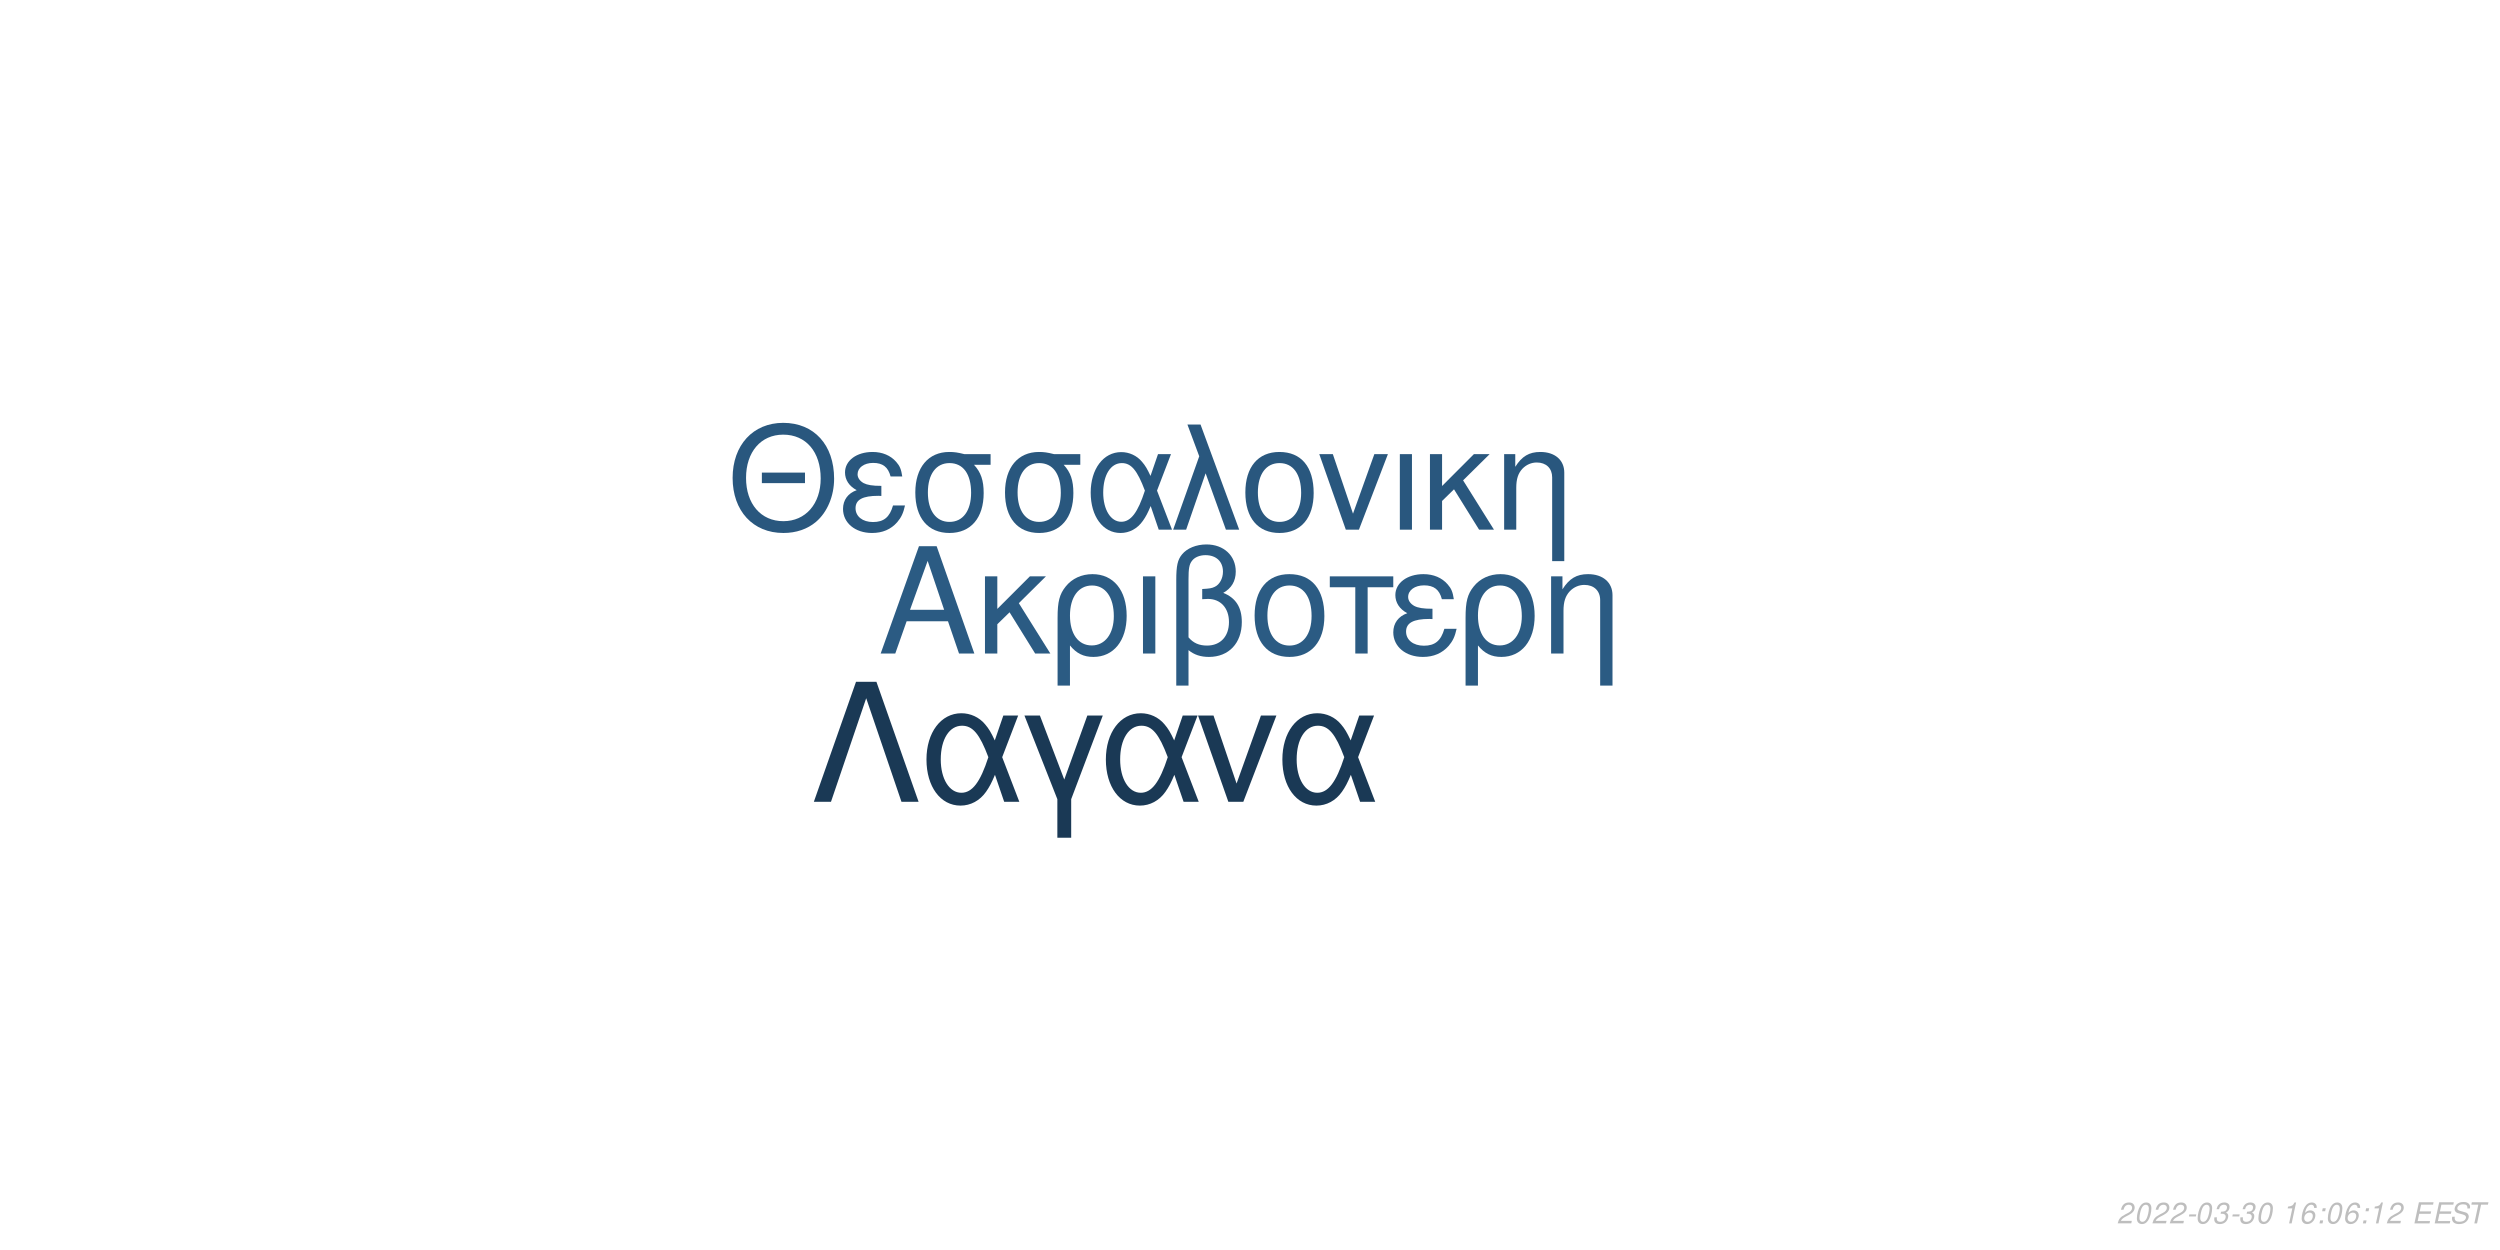
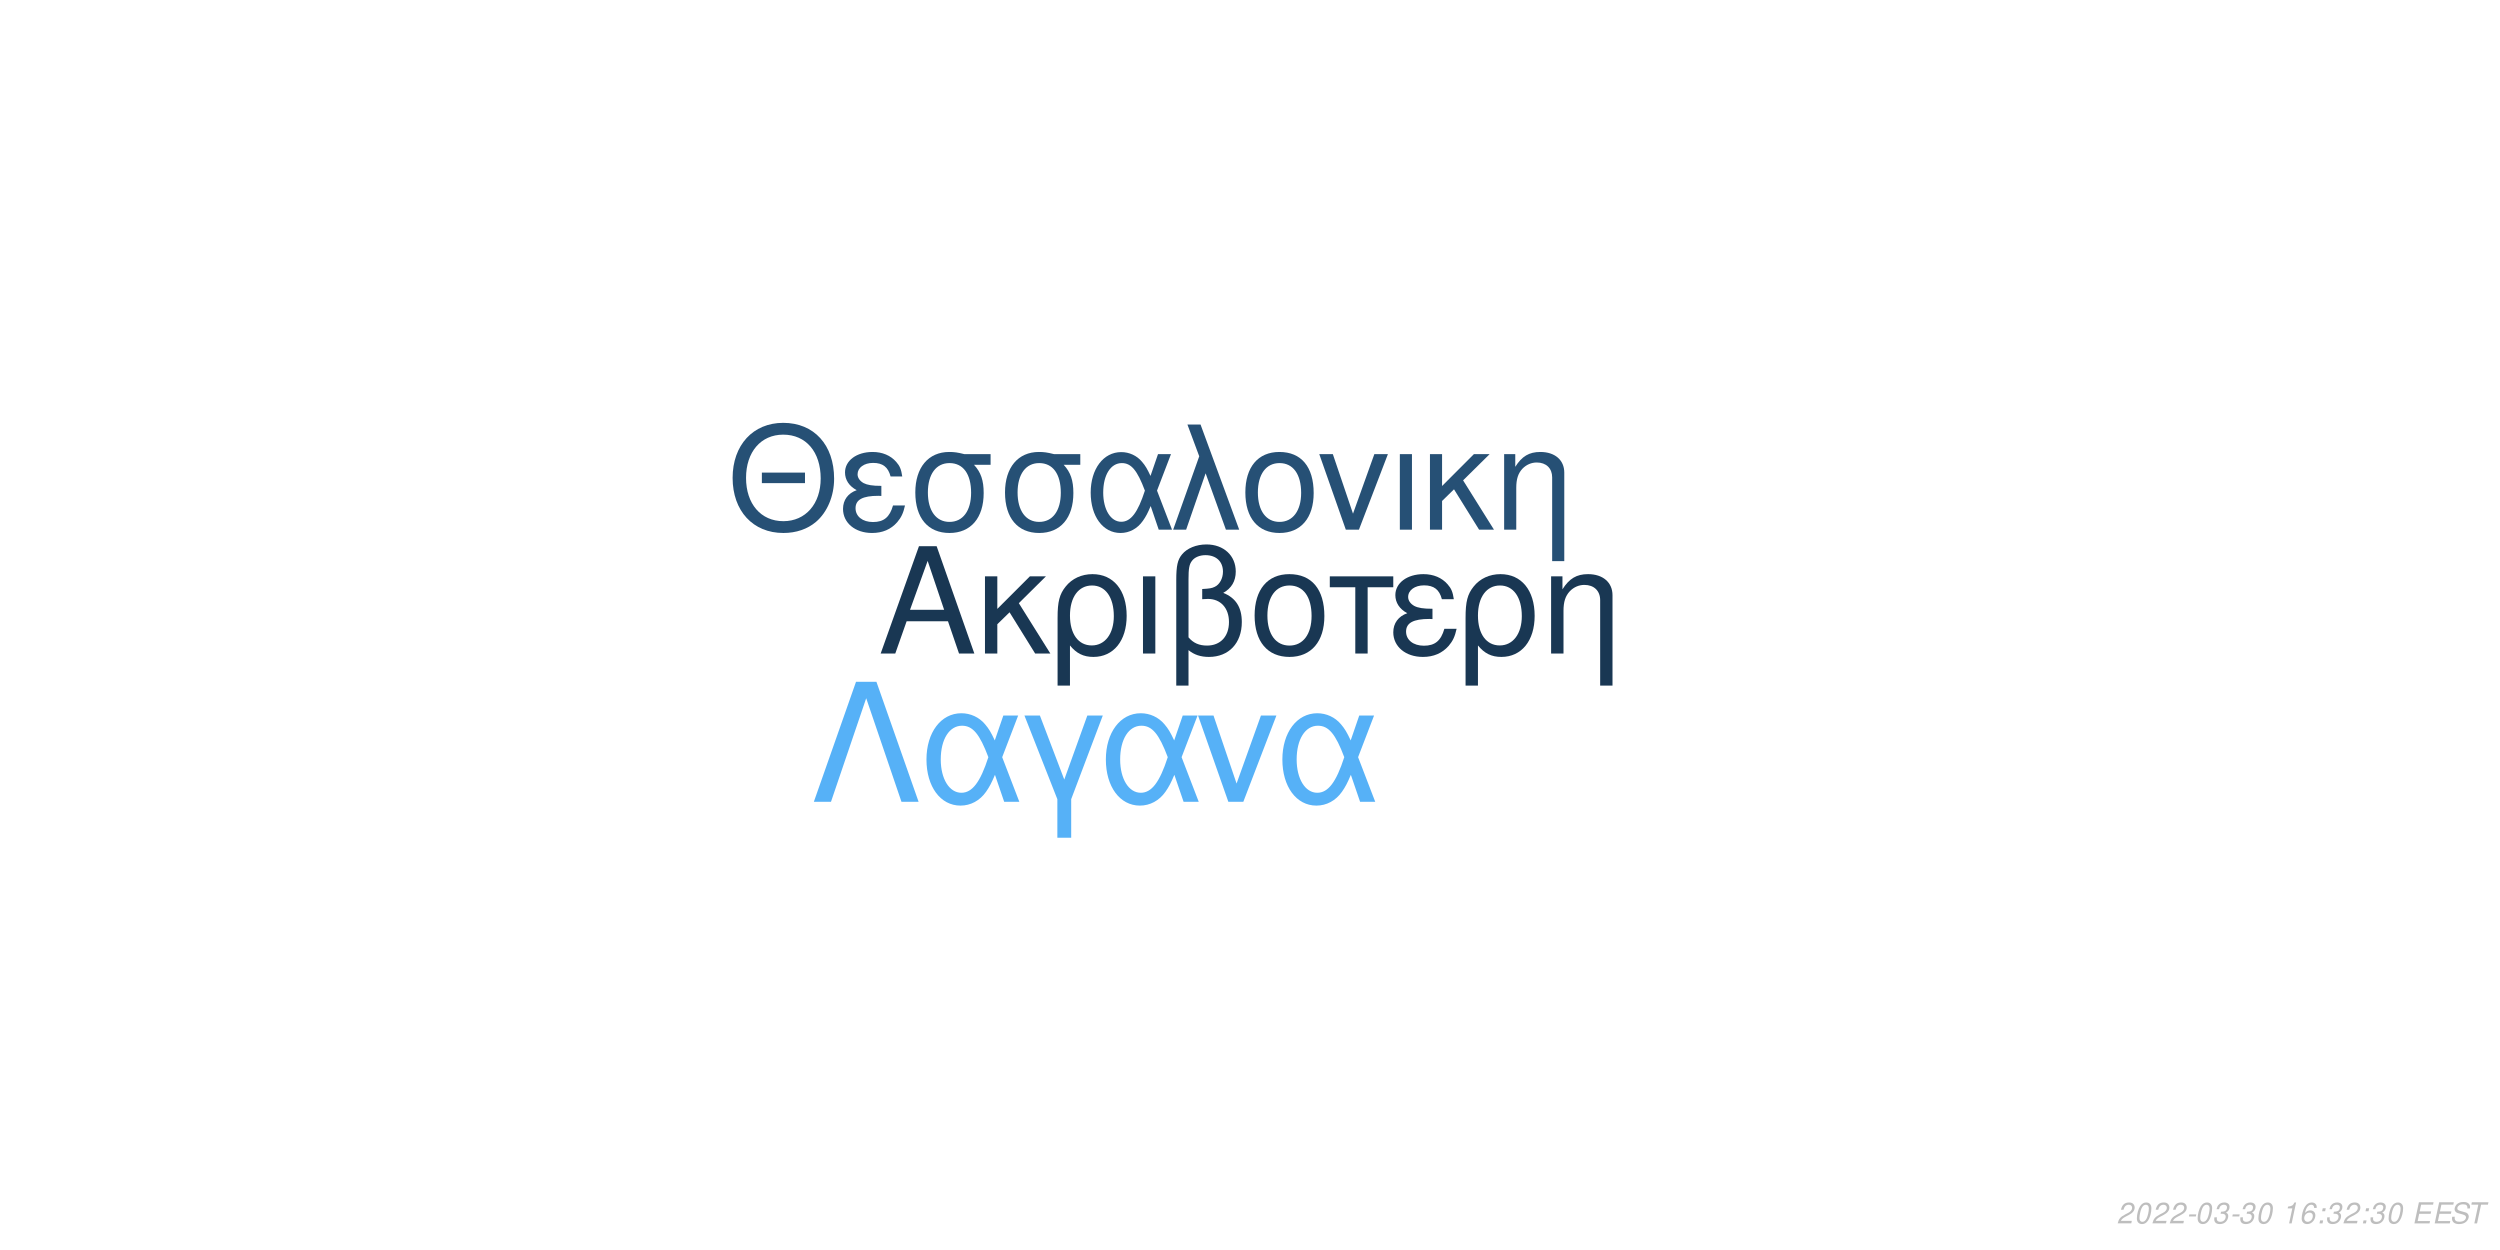
<svg xmlns="http://www.w3.org/2000/svg" xmlns:xlink="http://www.w3.org/1999/xlink" width="864pt" height="432pt" viewBox="0 0 864 432" version="1.1">
  <defs>
    <g>
      <symbol overflow="visible" id="glyph0-0">
        <path style="stroke:none;" d="" />
      </symbol>
      <symbol overflow="visible" id="glyph0-1">
        <path style="stroke:none;" d="M 24.125 -11.141 L 27.938 0 L 33.234 0 L 20.203 -37.094 L 14.094 -37.094 L 0.859 0 L 5.906 0 L 9.828 -11.141 Z M 22.797 -15.109 L 11 -15.109 L 17.094 -32.016 Z M 22.797 -15.109 " />
      </symbol>
      <symbol overflow="visible" id="glyph0-2">
        <path style="stroke:none;" d="M 7.172 -15.422 L 7.172 -26.672 L 2.906 -26.672 L 2.906 0 L 7.172 0 L 7.172 -10.125 L 11.406 -14.25 L 20.25 0 L 25.5 0 L 14.609 -17.406 L 23.969 -26.672 L 18.422 -26.672 Z M 7.172 -15.422 " />
      </symbol>
      <symbol overflow="visible" id="glyph0-3">
        <path style="stroke:none;" d="M 3 11.094 L 7.281 11.094 L 7.281 -2.797 C 9.516 -0.047 11.953 1.172 15.375 1.172 C 22.344 1.172 26.875 -4.422 26.875 -13.031 C 26.875 -21.891 22.297 -27.438 15.062 -27.438 C 11.297 -27.438 7.984 -25.906 5.797 -23.156 C 3.672 -20.516 3 -17.969 3 -12.359 Z M 14.906 -23.516 C 19.547 -23.516 22.438 -19.438 22.438 -12.922 C 22.438 -6.812 19.391 -2.797 14.812 -2.797 C 10.172 -2.797 7.281 -6.766 7.281 -13.125 C 7.281 -19.484 10.234 -23.516 14.906 -23.516 Z M 14.906 -23.516 " />
      </symbol>
      <symbol overflow="visible" id="glyph0-4">
        <path style="stroke:none;" d="M 3.516 0 L 7.781 0 L 7.781 -26.672 L 3.516 -26.672 Z M 3.516 0 " />
      </symbol>
      <symbol overflow="visible" id="glyph0-5">
        <path style="stroke:none;" d="M 4.016 11.094 L 8.25 11.094 L 8.25 -1.172 C 10.172 0.406 12.422 1.172 15.312 1.172 C 22.188 1.172 26.672 -3.609 26.672 -10.891 C 26.672 -15.984 24.578 -19.234 20.25 -20.969 C 23.109 -22.547 24.578 -25.031 24.578 -28.344 C 24.578 -33.844 20.406 -37.703 14.453 -37.703 C 10.938 -37.703 7.734 -36.391 6 -34.25 C 4.484 -32.422 4.016 -30.328 4.016 -25.391 Z M 8.25 -25.656 C 8.25 -29.359 8.5 -30.844 9.469 -32.062 C 10.375 -33.281 12.156 -34 14.094 -34 C 17.812 -34 20.156 -31.812 20.156 -28.297 C 20.156 -25.953 18.984 -23.812 17.297 -23.047 C 16.281 -22.547 15.469 -22.438 12.984 -22.297 L 12.984 -18.781 C 13.734 -18.828 14.344 -18.875 14.969 -18.875 C 19.344 -18.875 22.234 -15.719 22.234 -10.891 C 22.234 -5.906 19.281 -2.75 14.656 -2.75 C 11.953 -2.75 9.922 -3.609 8.25 -5.594 Z M 8.25 -25.656 " />
      </symbol>
      <symbol overflow="visible" id="glyph0-6">
        <path style="stroke:none;" d="M 14.094 -27.438 C 6.562 -27.438 2.094 -22.094 2.094 -13.125 C 2.094 -4.125 6.562 1.172 14.141 1.172 C 21.672 1.172 26.203 -4.172 26.203 -12.922 C 26.203 -22.188 21.828 -27.438 14.094 -27.438 Z M 14.141 -23.516 C 18.938 -23.516 21.781 -19.594 21.781 -12.984 C 21.781 -6.672 18.828 -2.75 14.141 -2.75 C 9.422 -2.75 6.516 -6.672 6.516 -13.125 C 6.516 -19.594 9.422 -23.516 14.141 -23.516 Z M 14.141 -23.516 " />
      </symbol>
      <symbol overflow="visible" id="glyph0-7">
        <path style="stroke:none;" d="M 7.891 0 L 12.156 0 L 12.156 -22.906 L 21.016 -22.906 L 21.016 -26.672 L -0.922 -26.672 L -0.922 -22.906 L 7.891 -22.906 Z M 7.891 0 " />
      </symbol>
      <symbol overflow="visible" id="glyph0-8">
        <path style="stroke:none;" d="M 14.562 -15.469 C 11.344 -15.469 9.562 -15.781 8.297 -16.438 C 6.922 -17.203 6.156 -18.328 6.156 -19.547 C 6.156 -21.891 8.453 -23.562 11.656 -23.562 C 15.062 -23.562 16.953 -22.094 17.812 -18.781 L 21.938 -18.781 C 21.578 -21.266 21.062 -22.5 19.797 -23.922 C 17.812 -26.203 14.906 -27.438 11.453 -27.438 C 5.797 -27.438 1.734 -24.375 1.734 -20.203 C 1.734 -17.609 3.156 -15.375 5.859 -13.938 C 2.797 -12.875 1.016 -10.484 1.016 -7.328 C 1.016 -2.391 5.297 1.172 11.25 1.172 C 14.969 1.172 17.906 -0.109 20.156 -2.641 C 21.578 -4.328 22.297 -5.797 22.906 -8.547 L 18.672 -8.547 C 17.5 -4.422 15.422 -2.703 11.609 -2.703 C 7.938 -2.703 5.438 -4.688 5.438 -7.578 C 5.438 -10.578 7.938 -11.953 13.484 -11.953 C 13.641 -11.953 14.094 -11.953 14.562 -11.906 Z M 14.562 -15.469 " />
      </symbol>
      <symbol overflow="visible" id="glyph0-9">
        <path style="stroke:none;" d="M 3.562 -26.672 L 3.562 0 L 7.844 0 L 7.844 -14.703 C 7.844 -17.906 8.5 -19.891 10.031 -21.531 C 11.406 -22.953 13.188 -23.719 15.062 -23.719 C 18.375 -23.719 20.516 -21.672 20.516 -18.469 L 20.516 11.094 L 24.781 11.094 L 24.781 -20.156 C 24.781 -24.578 21.469 -27.438 16.328 -27.438 C 12.359 -27.438 9.828 -25.906 7.484 -22.188 L 7.484 -26.672 Z M 3.562 -26.672 " />
      </symbol>
      <symbol overflow="visible" id="glyph1-0">
        <path style="stroke:none;" d="" />
      </symbol>
      <symbol overflow="visible" id="glyph1-1">
        <path style="stroke:none;" d="M 26.859 -19.734 L 11.953 -19.734 L 11.953 -16.094 L 26.859 -16.094 Z M 19.328 -36.922 C 8.922 -36.922 1.844 -29.25 1.844 -17.891 C 1.844 -6.484 8.875 1.141 19.391 1.141 C 23.812 1.141 27.703 -0.203 30.641 -2.688 C 34.578 -6.031 36.922 -11.656 36.922 -17.594 C 36.922 -29.297 30 -36.922 19.328 -36.922 Z M 19.328 -32.844 C 27.203 -32.844 32.281 -26.906 32.281 -17.688 C 32.281 -8.922 27.062 -2.938 19.391 -2.938 C 11.609 -2.938 6.484 -8.922 6.484 -17.891 C 6.484 -26.859 11.609 -32.844 19.328 -32.844 Z M 19.328 -32.844 " />
      </symbol>
      <symbol overflow="visible" id="glyph1-2">
        <path style="stroke:none;" d="M 14.25 -15.141 C 11.109 -15.141 9.375 -15.453 8.125 -16.094 C 6.781 -16.844 6.031 -17.938 6.031 -19.141 C 6.031 -21.422 8.266 -23.078 11.406 -23.078 C 14.75 -23.078 16.594 -21.625 17.438 -18.391 L 21.469 -18.391 C 21.125 -20.828 20.625 -22.031 19.391 -23.422 C 17.438 -25.656 14.594 -26.859 11.219 -26.859 C 5.688 -26.859 1.688 -23.875 1.688 -19.781 C 1.688 -17.234 3.094 -15.047 5.734 -13.656 C 2.734 -12.609 1 -10.266 1 -7.172 C 1 -2.344 5.188 1.141 11.016 1.141 C 14.656 1.141 17.547 -0.094 19.734 -2.594 C 21.125 -4.234 21.828 -5.688 22.422 -8.375 L 18.281 -8.375 C 17.141 -4.328 15.094 -2.641 11.359 -2.641 C 7.766 -2.641 5.328 -4.578 5.328 -7.422 C 5.328 -10.359 7.766 -11.703 13.203 -11.703 C 13.359 -11.703 13.797 -11.703 14.25 -11.656 Z M 14.25 -15.141 " />
      </symbol>
      <symbol overflow="visible" id="glyph1-3">
        <path style="stroke:none;" d="M 29 -26.109 L 19.938 -26.109 C 17.594 -26.703 16.438 -26.859 14.703 -26.859 C 7.469 -26.859 2.984 -21.469 2.984 -12.859 C 2.984 -4.031 7.375 1.141 14.797 1.141 C 22.172 1.141 26.609 -4.078 26.609 -12.656 C 26.609 -17.047 25.656 -19.828 23.266 -22.422 L 29 -22.422 Z M 14.797 -23.016 C 19.531 -23.016 22.266 -19.234 22.266 -12.75 C 22.266 -6.531 19.438 -2.688 14.797 -2.688 C 10.172 -2.688 7.328 -6.531 7.328 -12.859 C 7.328 -19.188 10.172 -23.016 14.797 -23.016 Z M 14.797 -23.016 " />
      </symbol>
      <symbol overflow="visible" id="glyph1-4">
        <path style="stroke:none;" d="M 29.344 -26.109 L 24.859 -26.109 L 22.266 -18.578 C 21.125 -21.031 20.484 -22.125 19.328 -23.469 C 17.547 -25.609 14.906 -26.812 12.156 -26.812 C 5.984 -26.812 1.594 -20.984 1.594 -12.812 C 1.594 -4.578 5.828 1.141 11.906 1.141 C 14.953 1.141 17.734 -0.344 19.625 -3.047 C 20.672 -4.531 21.281 -5.688 22.328 -8.172 L 25.109 0 L 29.703 0 L 24.516 -13.5 Z M 20.328 -13.5 C 17.891 -5.922 15.453 -2.734 12.156 -2.734 C 8.516 -2.734 5.922 -6.922 5.922 -12.812 C 5.922 -18.938 8.516 -23.016 12.359 -23.016 C 15.594 -23.016 17.688 -20.531 20.328 -13.5 Z M 20.328 -13.5 " />
      </symbol>
      <symbol overflow="visible" id="glyph1-5">
        <path style="stroke:none;" d="M 1.094 0 L 5.578 0 L 12.312 -19.484 L 19.328 0 L 23.922 0 L 10.562 -36.328 L 6.031 -36.328 L 10.109 -25.359 Z M 1.094 0 " />
      </symbol>
      <symbol overflow="visible" id="glyph1-6">
        <path style="stroke:none;" d="M 13.797 -26.859 C 6.422 -26.859 2.047 -21.625 2.047 -12.859 C 2.047 -4.031 6.422 1.141 13.859 1.141 C 21.234 1.141 25.656 -4.078 25.656 -12.656 C 25.656 -21.719 21.375 -26.859 13.797 -26.859 Z M 13.859 -23.016 C 18.531 -23.016 21.328 -19.188 21.328 -12.703 C 21.328 -6.531 18.438 -2.688 13.859 -2.688 C 9.219 -2.688 6.375 -6.531 6.375 -12.859 C 6.375 -19.188 9.219 -23.016 13.859 -23.016 Z M 13.859 -23.016 " />
      </symbol>
      <symbol overflow="visible" id="glyph1-7">
        <path style="stroke:none;" d="M 14.297 0 L 24.312 -26.109 L 19.625 -26.109 L 12.25 -5.531 L 5.281 -26.109 L 0.594 -26.109 L 9.766 0 Z M 14.297 0 " />
      </symbol>
      <symbol overflow="visible" id="glyph1-8">
        <path style="stroke:none;" d="M 3.438 0 L 7.625 0 L 7.625 -26.109 L 3.438 -26.109 Z M 3.438 0 " />
      </symbol>
      <symbol overflow="visible" id="glyph1-9">
        <path style="stroke:none;" d="M 7.031 -15.094 L 7.031 -26.109 L 2.844 -26.109 L 2.844 0 L 7.031 0 L 7.031 -9.922 L 11.156 -13.953 L 19.828 0 L 24.969 0 L 14.297 -17.047 L 23.469 -26.109 L 18.031 -26.109 Z M 7.031 -15.094 " />
      </symbol>
      <symbol overflow="visible" id="glyph1-10">
        <path style="stroke:none;" d="M 3.484 -26.109 L 3.484 0 L 7.672 0 L 7.672 -14.406 C 7.672 -17.547 8.328 -19.484 9.812 -21.078 C 11.156 -22.469 12.906 -23.219 14.75 -23.219 C 17.984 -23.219 20.078 -21.234 20.078 -18.094 L 20.078 10.859 L 24.266 10.859 L 24.266 -19.734 C 24.266 -24.062 21.031 -26.859 16 -26.859 C 12.109 -26.859 9.609 -25.359 7.328 -21.719 L 7.328 -26.109 Z M 3.484 -26.109 " />
      </symbol>
      <symbol overflow="visible" id="glyph2-0">
        <path style="stroke:none;" d="" />
      </symbol>
      <symbol overflow="visible" id="glyph2-1">
        <path style="stroke:none;" d="M 22.531 -41.484 L 15.484 -41.484 L 0.906 0 L 6.828 0 L 19 -35.797 L 31.188 0 L 37.109 0 Z M 22.531 -41.484 " />
      </symbol>
      <symbol overflow="visible" id="glyph2-2">
        <path style="stroke:none;" d="M 33.516 -29.812 L 28.391 -29.812 L 25.438 -21.219 C 24.125 -24.016 23.391 -25.266 22.078 -26.797 C 20.031 -29.25 17.016 -30.609 13.891 -30.609 C 6.828 -30.609 1.828 -23.953 1.828 -14.625 C 1.828 -5.234 6.656 1.312 13.594 1.312 C 17.078 1.312 20.266 -0.391 22.422 -3.469 C 23.609 -5.172 24.297 -6.484 25.5 -9.328 L 28.688 0 L 33.922 0 L 28 -15.422 Z M 23.219 -15.422 C 20.422 -6.766 17.641 -3.125 13.891 -3.125 C 9.734 -3.125 6.766 -7.906 6.766 -14.625 C 6.766 -21.625 9.734 -26.297 14.109 -26.297 C 17.812 -26.297 20.203 -23.453 23.219 -15.422 Z M 23.219 -15.422 " />
      </symbol>
      <symbol overflow="visible" id="glyph2-3">
        <path style="stroke:none;" d="M 12.062 12.406 L 16.844 12.406 L 16.844 -0.906 L 27.766 -29.812 L 22.422 -29.812 L 14.453 -7.688 L 6.031 -29.812 L 0.688 -29.812 L 12.062 -0.906 Z M 12.062 12.406 " />
      </symbol>
      <symbol overflow="visible" id="glyph2-4">
        <path style="stroke:none;" d="M 16.328 0 L 27.766 -29.812 L 22.422 -29.812 L 14 -6.312 L 6.031 -29.812 L 0.688 -29.812 L 11.156 0 Z M 16.328 0 " />
      </symbol>
      <symbol overflow="visible" id="glyph3-0">
        <path style="stroke:none;" d="" />
      </symbol>
      <symbol overflow="visible" id="glyph3-1">
        <path style="stroke:none;" d="M 5.234 -0.875 L 1.469 -0.875 C 1.641 -1.375 2.203 -1.891 3.109 -2.344 L 4.234 -2.938 C 5.562 -3.625 6.219 -4.469 6.219 -5.484 C 6.219 -5.938 6.062 -6.359 5.797 -6.656 C 5.469 -7.047 4.984 -7.234 4.312 -7.234 C 2.766 -7.234 1.891 -6.453 1.484 -4.734 L 2.375 -4.734 C 2.484 -5.188 2.609 -5.484 2.797 -5.75 C 3.094 -6.203 3.609 -6.453 4.188 -6.453 C 4.891 -6.453 5.344 -6.031 5.344 -5.375 C 5.344 -4.703 4.859 -4.094 4.016 -3.656 L 2.984 -3.125 C 1.234 -2.188 0.797 -1.656 0.344 -0.016 L 5.047 -0.016 Z M 5.234 -0.875 " />
      </symbol>
      <symbol overflow="visible" id="glyph3-2">
        <path style="stroke:none;" d="M 4.203 -7.234 C 3.375 -7.234 2.688 -6.812 2.125 -5.984 C 1.484 -5.047 0.984 -3.188 0.984 -1.734 C 0.984 -1.109 1.172 -0.562 1.484 -0.266 C 1.797 0.047 2.281 0.234 2.766 0.234 C 3.625 0.234 4.281 -0.156 4.859 -1.016 C 5.516 -1.953 6 -3.797 6 -5.266 C 6 -6.5 5.328 -7.234 4.203 -7.234 Z M 4.094 -6.453 C 4.734 -6.453 5.125 -5.984 5.125 -5.156 C 5.125 -4.203 4.781 -2.625 4.406 -1.812 C 3.984 -0.938 3.516 -0.547 2.875 -0.547 C 2.25 -0.547 1.875 -1.031 1.875 -1.828 C 1.875 -2.797 2.203 -4.344 2.594 -5.203 C 2.984 -6.047 3.453 -6.453 4.094 -6.453 Z M 4.094 -6.453 " />
      </symbol>
      <symbol overflow="visible" id="glyph3-3">
        <path style="stroke:none;" d="M 3.516 -3.125 L 1.125 -3.125 L 0.969 -2.406 L 3.359 -2.406 Z M 3.516 -3.125 " />
      </symbol>
      <symbol overflow="visible" id="glyph3-4">
        <path style="stroke:none;" d="M 2.922 -3.312 C 3.125 -3.344 3.234 -3.344 3.375 -3.344 C 4.203 -3.344 4.688 -3 4.688 -2.406 C 4.688 -1.312 3.906 -0.547 2.781 -0.547 C 2.047 -0.547 1.594 -0.938 1.594 -1.562 C 1.594 -1.719 1.609 -1.844 1.656 -2.094 L 0.766 -2.094 C 0.734 -1.797 0.719 -1.641 0.719 -1.469 C 0.719 -0.375 1.406 0.234 2.641 0.234 C 3.547 0.234 4.297 -0.078 4.812 -0.656 C 5.266 -1.156 5.562 -1.875 5.562 -2.547 C 5.562 -3.125 5.344 -3.453 4.797 -3.734 C 5.641 -4.234 6.016 -4.844 6.016 -5.734 C 6.016 -6.656 5.312 -7.234 4.203 -7.234 C 3.375 -7.234 2.672 -6.938 2.188 -6.375 C 1.891 -6.031 1.703 -5.641 1.516 -4.906 L 2.391 -4.906 C 2.5 -5.359 2.594 -5.594 2.734 -5.812 C 3.047 -6.234 3.516 -6.453 4.078 -6.453 C 4.734 -6.453 5.141 -6.125 5.141 -5.578 C 5.141 -5.188 5.016 -4.797 4.797 -4.547 C 4.516 -4.234 4 -4.062 3.266 -4.062 L 3.078 -4.062 Z M 2.922 -3.312 " />
      </symbol>
      <symbol overflow="visible" id="glyph3-5">
        <path style="stroke:none;" d="" />
      </symbol>
      <symbol overflow="visible" id="glyph3-6">
        <path style="stroke:none;" d="M 3.703 -5.188 L 2.594 0 L 3.469 0 L 5.016 -7.234 L 4.438 -7.234 C 3.906 -6.156 3.688 -6.016 2.234 -5.812 L 2.109 -5.188 Z M 3.703 -5.188 " />
      </symbol>
      <symbol overflow="visible" id="glyph3-7">
        <path style="stroke:none;" d="M 6.125 -5.344 L 6.141 -5.625 C 6.141 -6.609 5.453 -7.234 4.391 -7.234 C 3.438 -7.234 2.641 -6.719 2.016 -5.703 C 1.422 -4.781 0.938 -2.953 0.938 -1.688 C 0.938 -0.516 1.688 0.234 2.859 0.234 C 3.703 0.234 4.438 -0.156 5 -0.875 C 5.406 -1.422 5.672 -2.156 5.672 -2.766 C 5.672 -3.812 4.969 -4.5 3.906 -4.5 C 3.234 -4.5 2.672 -4.234 2.094 -3.625 C 2.406 -5.375 3.234 -6.453 4.25 -6.453 C 4.703 -6.453 5.062 -6.234 5.172 -5.844 C 5.203 -5.719 5.234 -5.578 5.25 -5.344 Z M 3.656 -3.734 C 4.344 -3.734 4.797 -3.281 4.797 -2.625 C 4.797 -1.469 3.984 -0.547 2.984 -0.547 C 2.297 -0.547 1.812 -1.047 1.812 -1.766 C 1.812 -2.859 2.625 -3.734 3.656 -3.734 Z M 3.656 -3.734 " />
      </symbol>
      <symbol overflow="visible" id="glyph3-8">
        <path style="stroke:none;" d="M 2.359 -1.031 L 1.312 -1.031 L 1.094 0 L 2.141 0 Z M 3.266 -5.234 L 2.219 -5.234 L 2 -4.203 L 3.047 -4.203 Z M 3.266 -5.234 " />
      </symbol>
      <symbol overflow="visible" id="glyph3-9">
        <path style="stroke:none;" d="M 2.547 -3.312 L 6.5 -3.312 L 6.688 -4.141 L 2.719 -4.141 L 3.219 -6.469 L 7.344 -6.469 L 7.516 -7.297 L 2.453 -7.297 L 0.906 0 L 6.125 0 L 6.297 -0.812 L 2.016 -0.812 Z M 2.547 -3.312 " />
      </symbol>
      <symbol overflow="visible" id="glyph3-10">
        <path style="stroke:none;" d="M 7.062 -5.156 C 7.125 -5.438 7.141 -5.562 7.141 -5.703 C 7.141 -6.156 6.938 -6.594 6.594 -6.891 C 6.188 -7.25 5.656 -7.406 4.875 -7.406 C 3.844 -7.406 3.047 -7.125 2.5 -6.562 C 2.094 -6.141 1.781 -5.438 1.781 -4.922 C 1.781 -4.297 2.219 -3.766 2.891 -3.562 L 4.594 -3.094 C 5.406 -2.859 5.734 -2.578 5.734 -2.094 C 5.734 -1.781 5.547 -1.406 5.266 -1.141 C 4.844 -0.766 4.266 -0.578 3.453 -0.578 C 2.328 -0.578 1.812 -0.984 1.812 -1.906 C 1.812 -2.047 1.812 -2.125 1.844 -2.312 L 0.984 -2.312 C 0.906 -2.062 0.891 -1.906 0.891 -1.688 C 0.891 -0.484 1.797 0.234 3.297 0.234 C 4.359 0.234 5.234 -0.062 5.812 -0.609 C 6.344 -1.078 6.688 -1.797 6.688 -2.375 C 6.688 -2.641 6.609 -2.906 6.453 -3.156 C 6.234 -3.5 5.938 -3.703 5.469 -3.828 L 3.75 -4.312 C 2.984 -4.547 2.734 -4.734 2.734 -5.188 C 2.734 -5.547 2.875 -5.844 3.188 -6.109 C 3.547 -6.438 4.031 -6.594 4.703 -6.594 C 5.266 -6.594 5.688 -6.484 5.906 -6.297 C 6.094 -6.125 6.219 -5.797 6.219 -5.516 C 6.219 -5.422 6.203 -5.344 6.188 -5.156 Z M 7.062 -5.156 " />
      </symbol>
      <symbol overflow="visible" id="glyph3-11">
        <path style="stroke:none;" d="M 4.938 -6.469 L 7.312 -6.469 L 7.484 -7.297 L 1.75 -7.297 L 1.578 -6.469 L 3.984 -6.469 L 2.609 0 L 3.547 0 Z M 4.938 -6.469 " />
      </symbol>
    </g>
  </defs>
  <g id="surface1">
    <rect x="0" y="0" width="864" height="432" style="fill:rgb(100%,100%,100%);fill-opacity:1;stroke:none;" />
-     <g style="fill:rgb(16.863%,35.686%,51.373%);fill-opacity:1;">
+     <g style="fill:rgb(9.804%,21.569%,32.549%);fill-opacity:1;">
      <use xlink:href="#glyph0-1" x="303.5" y="225.861" />
      <use xlink:href="#glyph0-2" x="337.5" y="225.861" />
      <use xlink:href="#glyph0-3" x="362.5" y="225.861" />
      <use xlink:href="#glyph0-4" x="391.5" y="225.861" />
      <use xlink:href="#glyph0-5" x="402.5" y="225.861" />
      <use xlink:href="#glyph0-6" x="431.5" y="225.861" />
      <use xlink:href="#glyph0-7" x="460.5" y="225.861" />
      <use xlink:href="#glyph0-8" x="480.5" y="225.861" />
      <use xlink:href="#glyph0-3" x="503.5" y="225.861" />
      <use xlink:href="#glyph0-9" x="532.5" y="225.861" />
    </g>
-     <g style="fill:rgb(16.078%,34.118%,49.412%);fill-opacity:1;">
+     <g style="fill:rgb(14.902%,31.373%,45.882%);fill-opacity:1;">
      <use xlink:href="#glyph1-1" x="251.348" y="183.058" />
      <use xlink:href="#glyph1-2" x="290.348" y="183.058" />
      <use xlink:href="#glyph1-3" x="313.348" y="183.058" />
      <use xlink:href="#glyph1-3" x="344.348" y="183.058" />
      <use xlink:href="#glyph1-4" x="375.348" y="183.058" />
      <use xlink:href="#glyph1-5" x="404.348" y="183.058" />
      <use xlink:href="#glyph1-6" x="428.348" y="183.058" />
      <use xlink:href="#glyph1-7" x="455.348" y="183.058" />
      <use xlink:href="#glyph1-8" x="480.348" y="183.058" />
      <use xlink:href="#glyph1-9" x="491.348" y="183.058" />
      <use xlink:href="#glyph1-10" x="516.348" y="183.058" />
    </g>
-     <g style="fill:rgb(10.196%,22.353%,33.333%);fill-opacity:1;">
+     <g style="fill:rgb(33.725%,69.412%,96.863%);fill-opacity:1;">
      <use xlink:href="#glyph2-1" x="280.359" y="277.105" />
      <use xlink:href="#glyph2-2" x="318.359" y="277.105" />
      <use xlink:href="#glyph2-3" x="353.359" y="277.105" />
      <use xlink:href="#glyph2-2" x="380.359" y="277.105" />
      <use xlink:href="#glyph2-4" x="413.359" y="277.105" />
      <use xlink:href="#glyph2-2" x="441.359" y="277.105" />
    </g>
    <g style="fill:rgb(74.51%,74.51%,74.51%);fill-opacity:1;">
      <use xlink:href="#glyph3-1" x="731.52" y="422.81" />
      <use xlink:href="#glyph3-2" x="737.52" y="422.81" />
      <use xlink:href="#glyph3-1" x="743.52" y="422.81" />
      <use xlink:href="#glyph3-1" x="749.52" y="422.81" />
      <use xlink:href="#glyph3-3" x="755.52" y="422.81" />
      <use xlink:href="#glyph3-2" x="758.52" y="422.81" />
      <use xlink:href="#glyph3-4" x="764.52" y="422.81" />
      <use xlink:href="#glyph3-3" x="770.52" y="422.81" />
      <use xlink:href="#glyph3-4" x="773.52" y="422.81" />
      <use xlink:href="#glyph3-2" x="779.52" y="422.81" />
      <use xlink:href="#glyph3-5" x="785.52" y="422.81" />
      <use xlink:href="#glyph3-6" x="788.52" y="422.81" />
      <use xlink:href="#glyph3-7" x="794.52" y="422.81" />
      <use xlink:href="#glyph3-8" x="800.52" y="422.81" />
-       <use xlink:href="#glyph3-2" x="803.52" y="422.81" />
-       <use xlink:href="#glyph3-7" x="809.52" y="422.81" />
+       <use xlink:href="#glyph3-4" x="803.52" y="422.81" />
+       <use xlink:href="#glyph3-1" x="809.52" y="422.81" />
      <use xlink:href="#glyph3-8" x="815.52" y="422.81" />
-       <use xlink:href="#glyph3-6" x="818.52" y="422.81" />
-       <use xlink:href="#glyph3-1" x="824.52" y="422.81" />
+       <use xlink:href="#glyph3-4" x="818.52" y="422.81" />
+       <use xlink:href="#glyph3-2" x="824.52" y="422.81" />
      <use xlink:href="#glyph3-5" x="830.52" y="422.81" />
      <use xlink:href="#glyph3-9" x="833.52" y="422.81" />
      <use xlink:href="#glyph3-9" x="840.52" y="422.81" />
      <use xlink:href="#glyph3-10" x="846.52" y="422.81" />
      <use xlink:href="#glyph3-11" x="852.52" y="422.81" />
    </g>
  </g>
</svg>
